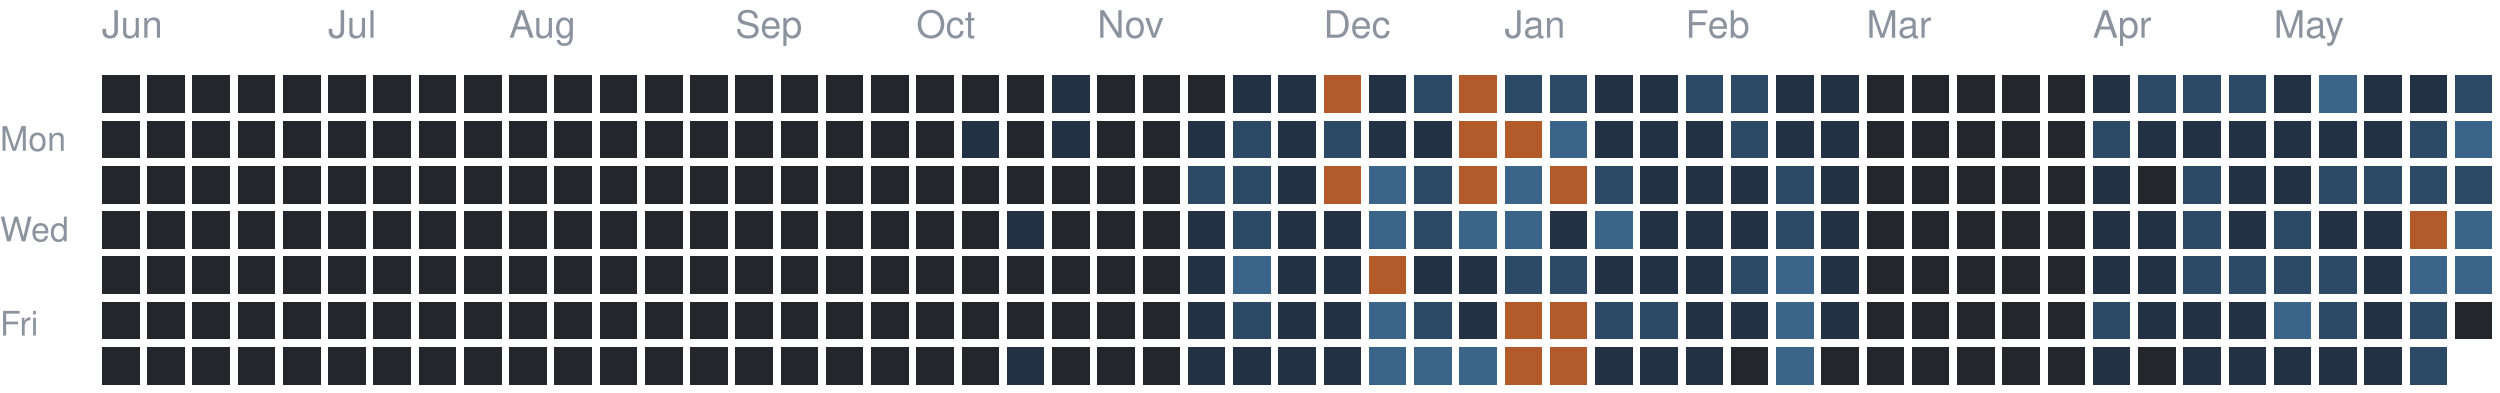
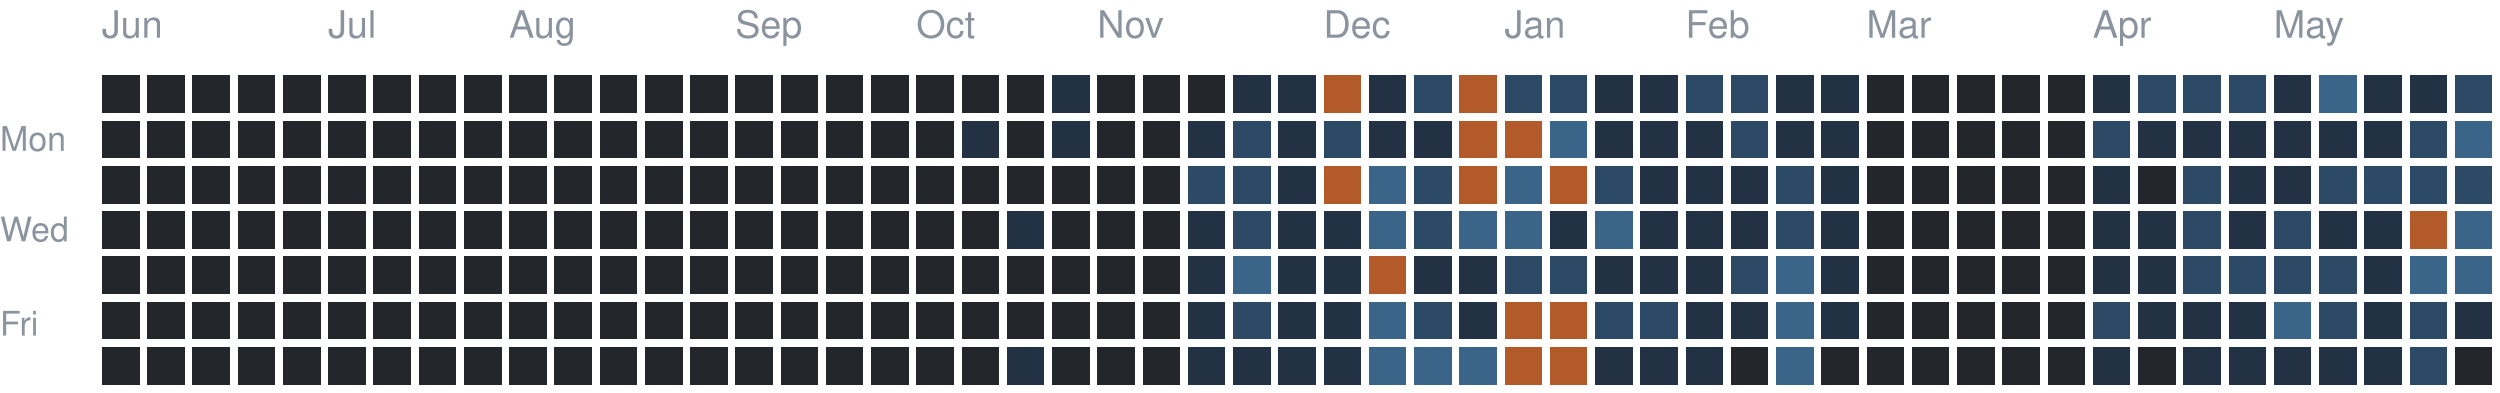
<svg xmlns="http://www.w3.org/2000/svg" version="1.1" width="663" height="104">
  <rect style="fill:#23262a;shape-rendering:crispedges" data-score="0" data-date="2025-06-01" x="27" y="20" width="10" height="10" />
  <rect style="fill:#23262a;shape-rendering:crispedges" data-score="0" data-date="2025-06-08" x="39" y="20" width="10" height="10" />
  <rect style="fill:#23262a;shape-rendering:crispedges" data-score="0" data-date="2025-06-15" x="51" y="20" width="10" height="10" />
  <rect style="fill:#23262a;shape-rendering:crispedges" data-score="0" data-date="2025-06-22" x="63" y="20" width="10" height="10" />
  <rect style="fill:#23262a;shape-rendering:crispedges" data-score="0" data-date="2025-06-29" x="75" y="20" width="10" height="10" />
  <rect style="fill:#23262a;shape-rendering:crispedges" data-score="0" data-date="2025-07-06" x="87" y="20" width="10" height="10" />
  <rect style="fill:#23262a;shape-rendering:crispedges" data-score="0" data-date="2025-07-13" x="99" y="20" width="10" height="10" />
  <rect style="fill:#23262a;shape-rendering:crispedges" data-score="0" data-date="2025-07-20" x="111" y="20" width="10" height="10" />
  <rect style="fill:#23262a;shape-rendering:crispedges" data-score="0" data-date="2025-07-27" x="123" y="20" width="10" height="10" />
  <rect style="fill:#23262a;shape-rendering:crispedges" data-score="0" data-date="2025-08-03" x="135" y="20" width="10" height="10" />
  <rect style="fill:#23262a;shape-rendering:crispedges" data-score="0" data-date="2025-08-10" x="147" y="20" width="10" height="10" />
  <rect style="fill:#23262a;shape-rendering:crispedges" data-score="0" data-date="2025-08-17" x="159" y="20" width="10" height="10" />
  <rect style="fill:#23262a;shape-rendering:crispedges" data-score="0" data-date="2025-08-24" x="171" y="20" width="10" height="10" />
  <rect style="fill:#23262a;shape-rendering:crispedges" data-score="0" data-date="2025-08-31" x="183" y="20" width="10" height="10" />
  <rect style="fill:#23262a;shape-rendering:crispedges" data-score="0" data-date="2025-09-07" x="195" y="20" width="10" height="10" />
  <rect style="fill:#23262a;shape-rendering:crispedges" data-score="0" data-date="2025-09-14" x="207" y="20" width="10" height="10" />
  <rect style="fill:#23262a;shape-rendering:crispedges" data-score="0" data-date="2025-09-21" x="219" y="20" width="10" height="10" />
  <rect style="fill:#23262a;shape-rendering:crispedges" data-score="0" data-date="2025-09-28" x="231" y="20" width="10" height="10" />
  <rect style="fill:#23262a;shape-rendering:crispedges" data-score="0" data-date="2025-10-05" x="243" y="20" width="10" height="10" />
  <rect style="fill:#23262a;shape-rendering:crispedges" data-score="0" data-date="2025-10-12" x="255" y="20" width="10" height="10" />
  <rect style="fill:#23262a;shape-rendering:crispedges" data-score="0" data-date="2025-10-19" x="267" y="20" width="10" height="10" />
  <rect style="fill:#223244;shape-rendering:crispedges" data-score="1" data-date="2025-10-26" x="279" y="20" width="10" height="10" />
  <rect style="fill:#23262a;shape-rendering:crispedges" data-score="0" data-date="2025-11-02" x="291" y="20" width="10" height="10" />
  <rect style="fill:#23262a;shape-rendering:crispedges" data-score="0" data-date="2025-11-09" x="303" y="20" width="10" height="10" />
  <rect style="fill:#23262a;shape-rendering:crispedges" data-score="0" data-date="2025-11-16" x="315" y="20" width="10" height="10" />
  <rect style="fill:#223244;shape-rendering:crispedges" data-score="1" data-date="2025-11-23" x="327" y="20" width="10" height="10" />
  <rect style="fill:#223244;shape-rendering:crispedges" data-score="1" data-date="2025-11-30" x="339" y="20" width="10" height="10" />
  <rect style="fill:#b35a2a;shape-rendering:crispedges" data-score="4" data-date="2025-12-07" x="351" y="20" width="10" height="10" />
  <rect style="fill:#223244;shape-rendering:crispedges" data-score="1" data-date="2025-12-14" x="363" y="20" width="10" height="10" />
  <rect style="fill:#2c4a66;shape-rendering:crispedges" data-score="2" data-date="2025-12-21" x="375" y="20" width="10" height="10" />
  <rect style="fill:#b35a2a;shape-rendering:crispedges" data-score="4" data-date="2025-12-28" x="387" y="20" width="10" height="10" />
  <rect style="fill:#2c4a66;shape-rendering:crispedges" data-score="2" data-date="2026-01-04" x="399" y="20" width="10" height="10" />
  <rect style="fill:#2c4a66;shape-rendering:crispedges" data-score="2" data-date="2026-01-11" x="411" y="20" width="10" height="10" />
  <rect style="fill:#223244;shape-rendering:crispedges" data-score="1" data-date="2026-01-18" x="423" y="20" width="10" height="10" />
  <rect style="fill:#223244;shape-rendering:crispedges" data-score="1" data-date="2026-01-25" x="435" y="20" width="10" height="10" />
  <rect style="fill:#2c4a66;shape-rendering:crispedges" data-score="2" data-date="2026-02-01" x="447" y="20" width="10" height="10" />
  <rect style="fill:#2c4a66;shape-rendering:crispedges" data-score="2" data-date="2026-02-08" x="459" y="20" width="10" height="10" />
  <rect style="fill:#223244;shape-rendering:crispedges" data-score="1" data-date="2026-02-15" x="471" y="20" width="10" height="10" />
  <rect style="fill:#223244;shape-rendering:crispedges" data-score="1" data-date="2026-02-22" x="483" y="20" width="10" height="10" />
  <rect style="fill:#23262a;shape-rendering:crispedges" data-score="0" data-date="2026-03-01" x="495" y="20" width="10" height="10" />
  <rect style="fill:#23262a;shape-rendering:crispedges" data-score="0" data-date="2026-03-08" x="507" y="20" width="10" height="10" />
  <rect style="fill:#23262a;shape-rendering:crispedges" data-score="0" data-date="2026-03-15" x="519" y="20" width="10" height="10" />
  <rect style="fill:#23262a;shape-rendering:crispedges" data-score="0" data-date="2026-03-22" x="531" y="20" width="10" height="10" />
  <rect style="fill:#23262a;shape-rendering:crispedges" data-score="0" data-date="2026-03-29" x="543" y="20" width="10" height="10" />
  <rect style="fill:#223244;shape-rendering:crispedges" data-score="1" data-date="2026-04-05" x="555" y="20" width="10" height="10" />
  <rect style="fill:#2c4a66;shape-rendering:crispedges" data-score="2" data-date="2026-04-12" x="567" y="20" width="10" height="10" />
  <rect style="fill:#2c4a66;shape-rendering:crispedges" data-score="2" data-date="2026-04-19" x="579" y="20" width="10" height="10" />
  <rect style="fill:#2c4a66;shape-rendering:crispedges" data-score="2" data-date="2026-04-26" x="591" y="20" width="10" height="10" />
  <rect style="fill:#223244;shape-rendering:crispedges" data-score="1" data-date="2026-05-03" x="603" y="20" width="10" height="10" />
  <rect style="fill:#3a6488;shape-rendering:crispedges" data-score="3" data-date="2026-05-10" x="615" y="20" width="10" height="10" />
  <rect style="fill:#223244;shape-rendering:crispedges" data-score="1" data-date="2026-05-17" x="627" y="20" width="10" height="10" />
  <rect style="fill:#223244;shape-rendering:crispedges" data-score="1" data-date="2026-05-24" x="639" y="20" width="10" height="10" />
  <rect style="fill:#2c4a66;shape-rendering:crispedges" data-score="2" data-date="2026-05-31" x="651" y="20" width="10" height="10" />
  <rect style="fill:#23262a;shape-rendering:crispedges" data-score="0" data-date="2025-06-02" x="27" y="32" width="10" height="10" />
  <rect style="fill:#23262a;shape-rendering:crispedges" data-score="0" data-date="2025-06-09" x="39" y="32" width="10" height="10" />
  <rect style="fill:#23262a;shape-rendering:crispedges" data-score="0" data-date="2025-06-16" x="51" y="32" width="10" height="10" />
  <rect style="fill:#23262a;shape-rendering:crispedges" data-score="0" data-date="2025-06-23" x="63" y="32" width="10" height="10" />
  <rect style="fill:#23262a;shape-rendering:crispedges" data-score="0" data-date="2025-06-30" x="75" y="32" width="10" height="10" />
  <rect style="fill:#23262a;shape-rendering:crispedges" data-score="0" data-date="2025-07-07" x="87" y="32" width="10" height="10" />
  <rect style="fill:#23262a;shape-rendering:crispedges" data-score="0" data-date="2025-07-14" x="99" y="32" width="10" height="10" />
  <rect style="fill:#23262a;shape-rendering:crispedges" data-score="0" data-date="2025-07-21" x="111" y="32" width="10" height="10" />
  <rect style="fill:#23262a;shape-rendering:crispedges" data-score="0" data-date="2025-07-28" x="123" y="32" width="10" height="10" />
  <rect style="fill:#23262a;shape-rendering:crispedges" data-score="0" data-date="2025-08-04" x="135" y="32" width="10" height="10" />
  <rect style="fill:#23262a;shape-rendering:crispedges" data-score="0" data-date="2025-08-11" x="147" y="32" width="10" height="10" />
  <rect style="fill:#23262a;shape-rendering:crispedges" data-score="0" data-date="2025-08-18" x="159" y="32" width="10" height="10" />
  <rect style="fill:#23262a;shape-rendering:crispedges" data-score="0" data-date="2025-08-25" x="171" y="32" width="10" height="10" />
  <rect style="fill:#23262a;shape-rendering:crispedges" data-score="0" data-date="2025-09-01" x="183" y="32" width="10" height="10" />
  <rect style="fill:#23262a;shape-rendering:crispedges" data-score="0" data-date="2025-09-08" x="195" y="32" width="10" height="10" />
  <rect style="fill:#23262a;shape-rendering:crispedges" data-score="0" data-date="2025-09-15" x="207" y="32" width="10" height="10" />
  <rect style="fill:#23262a;shape-rendering:crispedges" data-score="0" data-date="2025-09-22" x="219" y="32" width="10" height="10" />
  <rect style="fill:#23262a;shape-rendering:crispedges" data-score="0" data-date="2025-09-29" x="231" y="32" width="10" height="10" />
  <rect style="fill:#23262a;shape-rendering:crispedges" data-score="0" data-date="2025-10-06" x="243" y="32" width="10" height="10" />
  <rect style="fill:#223244;shape-rendering:crispedges" data-score="1" data-date="2025-10-13" x="255" y="32" width="10" height="10" />
  <rect style="fill:#23262a;shape-rendering:crispedges" data-score="0" data-date="2025-10-20" x="267" y="32" width="10" height="10" />
  <rect style="fill:#223244;shape-rendering:crispedges" data-score="1" data-date="2025-10-27" x="279" y="32" width="10" height="10" />
  <rect style="fill:#23262a;shape-rendering:crispedges" data-score="0" data-date="2025-11-03" x="291" y="32" width="10" height="10" />
  <rect style="fill:#23262a;shape-rendering:crispedges" data-score="0" data-date="2025-11-10" x="303" y="32" width="10" height="10" />
  <rect style="fill:#223244;shape-rendering:crispedges" data-score="1" data-date="2025-11-17" x="315" y="32" width="10" height="10" />
  <rect style="fill:#2c4a66;shape-rendering:crispedges" data-score="2" data-date="2025-11-24" x="327" y="32" width="10" height="10" />
  <rect style="fill:#223244;shape-rendering:crispedges" data-score="1" data-date="2025-12-01" x="339" y="32" width="10" height="10" />
  <rect style="fill:#2c4a66;shape-rendering:crispedges" data-score="2" data-date="2025-12-08" x="351" y="32" width="10" height="10" />
  <rect style="fill:#223244;shape-rendering:crispedges" data-score="1" data-date="2025-12-15" x="363" y="32" width="10" height="10" />
  <rect style="fill:#223244;shape-rendering:crispedges" data-score="1" data-date="2025-12-22" x="375" y="32" width="10" height="10" />
  <rect style="fill:#b35a2a;shape-rendering:crispedges" data-score="4" data-date="2025-12-29" x="387" y="32" width="10" height="10" />
  <rect style="fill:#b35a2a;shape-rendering:crispedges" data-score="4" data-date="2026-01-05" x="399" y="32" width="10" height="10" />
  <rect style="fill:#3a6488;shape-rendering:crispedges" data-score="3" data-date="2026-01-12" x="411" y="32" width="10" height="10" />
  <rect style="fill:#223244;shape-rendering:crispedges" data-score="1" data-date="2026-01-19" x="423" y="32" width="10" height="10" />
  <rect style="fill:#223244;shape-rendering:crispedges" data-score="1" data-date="2026-01-26" x="435" y="32" width="10" height="10" />
  <rect style="fill:#223244;shape-rendering:crispedges" data-score="1" data-date="2026-02-02" x="447" y="32" width="10" height="10" />
  <rect style="fill:#2c4a66;shape-rendering:crispedges" data-score="2" data-date="2026-02-09" x="459" y="32" width="10" height="10" />
  <rect style="fill:#223244;shape-rendering:crispedges" data-score="1" data-date="2026-02-16" x="471" y="32" width="10" height="10" />
  <rect style="fill:#223244;shape-rendering:crispedges" data-score="1" data-date="2026-02-23" x="483" y="32" width="10" height="10" />
  <rect style="fill:#23262a;shape-rendering:crispedges" data-score="0" data-date="2026-03-02" x="495" y="32" width="10" height="10" />
  <rect style="fill:#23262a;shape-rendering:crispedges" data-score="0" data-date="2026-03-09" x="507" y="32" width="10" height="10" />
  <rect style="fill:#23262a;shape-rendering:crispedges" data-score="0" data-date="2026-03-16" x="519" y="32" width="10" height="10" />
  <rect style="fill:#23262a;shape-rendering:crispedges" data-score="0" data-date="2026-03-23" x="531" y="32" width="10" height="10" />
  <rect style="fill:#23262a;shape-rendering:crispedges" data-score="0" data-date="2026-03-30" x="543" y="32" width="10" height="10" />
  <rect style="fill:#2c4a66;shape-rendering:crispedges" data-score="2" data-date="2026-04-06" x="555" y="32" width="10" height="10" />
  <rect style="fill:#223244;shape-rendering:crispedges" data-score="1" data-date="2026-04-13" x="567" y="32" width="10" height="10" />
  <rect style="fill:#223244;shape-rendering:crispedges" data-score="1" data-date="2026-04-20" x="579" y="32" width="10" height="10" />
  <rect style="fill:#223244;shape-rendering:crispedges" data-score="1" data-date="2026-04-27" x="591" y="32" width="10" height="10" />
  <rect style="fill:#223244;shape-rendering:crispedges" data-score="1" data-date="2026-05-04" x="603" y="32" width="10" height="10" />
  <rect style="fill:#223244;shape-rendering:crispedges" data-score="1" data-date="2026-05-11" x="615" y="32" width="10" height="10" />
  <rect style="fill:#223244;shape-rendering:crispedges" data-score="1" data-date="2026-05-18" x="627" y="32" width="10" height="10" />
  <rect style="fill:#2c4a66;shape-rendering:crispedges" data-score="2" data-date="2026-05-25" x="639" y="32" width="10" height="10" />
  <rect style="fill:#3a6488;shape-rendering:crispedges" data-score="3" data-date="2026-06-01" x="651" y="32" width="10" height="10" />
  <rect style="fill:#23262a;shape-rendering:crispedges" data-score="0" data-date="2025-06-03" x="27" y="44" width="10" height="10" />
  <rect style="fill:#23262a;shape-rendering:crispedges" data-score="0" data-date="2025-06-10" x="39" y="44" width="10" height="10" />
  <rect style="fill:#23262a;shape-rendering:crispedges" data-score="0" data-date="2025-06-17" x="51" y="44" width="10" height="10" />
  <rect style="fill:#23262a;shape-rendering:crispedges" data-score="0" data-date="2025-06-24" x="63" y="44" width="10" height="10" />
  <rect style="fill:#23262a;shape-rendering:crispedges" data-score="0" data-date="2025-07-01" x="75" y="44" width="10" height="10" />
  <rect style="fill:#23262a;shape-rendering:crispedges" data-score="0" data-date="2025-07-08" x="87" y="44" width="10" height="10" />
  <rect style="fill:#23262a;shape-rendering:crispedges" data-score="0" data-date="2025-07-15" x="99" y="44" width="10" height="10" />
  <rect style="fill:#23262a;shape-rendering:crispedges" data-score="0" data-date="2025-07-22" x="111" y="44" width="10" height="10" />
  <rect style="fill:#23262a;shape-rendering:crispedges" data-score="0" data-date="2025-07-29" x="123" y="44" width="10" height="10" />
  <rect style="fill:#23262a;shape-rendering:crispedges" data-score="0" data-date="2025-08-05" x="135" y="44" width="10" height="10" />
  <rect style="fill:#23262a;shape-rendering:crispedges" data-score="0" data-date="2025-08-12" x="147" y="44" width="10" height="10" />
  <rect style="fill:#23262a;shape-rendering:crispedges" data-score="0" data-date="2025-08-19" x="159" y="44" width="10" height="10" />
  <rect style="fill:#23262a;shape-rendering:crispedges" data-score="0" data-date="2025-08-26" x="171" y="44" width="10" height="10" />
  <rect style="fill:#23262a;shape-rendering:crispedges" data-score="0" data-date="2025-09-02" x="183" y="44" width="10" height="10" />
  <rect style="fill:#23262a;shape-rendering:crispedges" data-score="0" data-date="2025-09-09" x="195" y="44" width="10" height="10" />
  <rect style="fill:#23262a;shape-rendering:crispedges" data-score="0" data-date="2025-09-16" x="207" y="44" width="10" height="10" />
  <rect style="fill:#23262a;shape-rendering:crispedges" data-score="0" data-date="2025-09-23" x="219" y="44" width="10" height="10" />
  <rect style="fill:#23262a;shape-rendering:crispedges" data-score="0" data-date="2025-09-30" x="231" y="44" width="10" height="10" />
  <rect style="fill:#23262a;shape-rendering:crispedges" data-score="0" data-date="2025-10-07" x="243" y="44" width="10" height="10" />
  <rect style="fill:#23262a;shape-rendering:crispedges" data-score="0" data-date="2025-10-14" x="255" y="44" width="10" height="10" />
  <rect style="fill:#23262a;shape-rendering:crispedges" data-score="0" data-date="2025-10-21" x="267" y="44" width="10" height="10" />
  <rect style="fill:#23262a;shape-rendering:crispedges" data-score="0" data-date="2025-10-28" x="279" y="44" width="10" height="10" />
  <rect style="fill:#23262a;shape-rendering:crispedges" data-score="0" data-date="2025-11-04" x="291" y="44" width="10" height="10" />
  <rect style="fill:#23262a;shape-rendering:crispedges" data-score="0" data-date="2025-11-11" x="303" y="44" width="10" height="10" />
  <rect style="fill:#2c4a66;shape-rendering:crispedges" data-score="2" data-date="2025-11-18" x="315" y="44" width="10" height="10" />
  <rect style="fill:#2c4a66;shape-rendering:crispedges" data-score="2" data-date="2025-11-25" x="327" y="44" width="10" height="10" />
  <rect style="fill:#223244;shape-rendering:crispedges" data-score="1" data-date="2025-12-02" x="339" y="44" width="10" height="10" />
  <rect style="fill:#b35a2a;shape-rendering:crispedges" data-score="4" data-date="2025-12-09" x="351" y="44" width="10" height="10" />
  <rect style="fill:#3a6488;shape-rendering:crispedges" data-score="3" data-date="2025-12-16" x="363" y="44" width="10" height="10" />
  <rect style="fill:#2c4a66;shape-rendering:crispedges" data-score="2" data-date="2025-12-23" x="375" y="44" width="10" height="10" />
  <rect style="fill:#b35a2a;shape-rendering:crispedges" data-score="4" data-date="2025-12-30" x="387" y="44" width="10" height="10" />
  <rect style="fill:#3a6488;shape-rendering:crispedges" data-score="3" data-date="2026-01-06" x="399" y="44" width="10" height="10" />
  <rect style="fill:#b35a2a;shape-rendering:crispedges" data-score="4" data-date="2026-01-13" x="411" y="44" width="10" height="10" />
  <rect style="fill:#2c4a66;shape-rendering:crispedges" data-score="2" data-date="2026-01-20" x="423" y="44" width="10" height="10" />
  <rect style="fill:#223244;shape-rendering:crispedges" data-score="1" data-date="2026-01-27" x="435" y="44" width="10" height="10" />
  <rect style="fill:#223244;shape-rendering:crispedges" data-score="1" data-date="2026-02-03" x="447" y="44" width="10" height="10" />
  <rect style="fill:#223244;shape-rendering:crispedges" data-score="1" data-date="2026-02-10" x="459" y="44" width="10" height="10" />
  <rect style="fill:#2c4a66;shape-rendering:crispedges" data-score="2" data-date="2026-02-17" x="471" y="44" width="10" height="10" />
  <rect style="fill:#223244;shape-rendering:crispedges" data-score="1" data-date="2026-02-24" x="483" y="44" width="10" height="10" />
  <rect style="fill:#23262a;shape-rendering:crispedges" data-score="0" data-date="2026-03-03" x="495" y="44" width="10" height="10" />
  <rect style="fill:#23262a;shape-rendering:crispedges" data-score="0" data-date="2026-03-10" x="507" y="44" width="10" height="10" />
  <rect style="fill:#23262a;shape-rendering:crispedges" data-score="0" data-date="2026-03-17" x="519" y="44" width="10" height="10" />
  <rect style="fill:#23262a;shape-rendering:crispedges" data-score="0" data-date="2026-03-24" x="531" y="44" width="10" height="10" />
  <rect style="fill:#23262a;shape-rendering:crispedges" data-score="0" data-date="2026-03-31" x="543" y="44" width="10" height="10" />
  <rect style="fill:#223244;shape-rendering:crispedges" data-score="1" data-date="2026-04-07" x="555" y="44" width="10" height="10" />
  <rect style="fill:#23262a;shape-rendering:crispedges" data-score="0" data-date="2026-04-14" x="567" y="44" width="10" height="10" />
  <rect style="fill:#2c4a66;shape-rendering:crispedges" data-score="2" data-date="2026-04-21" x="579" y="44" width="10" height="10" />
  <rect style="fill:#223244;shape-rendering:crispedges" data-score="1" data-date="2026-04-28" x="591" y="44" width="10" height="10" />
  <rect style="fill:#223244;shape-rendering:crispedges" data-score="1" data-date="2026-05-05" x="603" y="44" width="10" height="10" />
  <rect style="fill:#2c4a66;shape-rendering:crispedges" data-score="2" data-date="2026-05-12" x="615" y="44" width="10" height="10" />
  <rect style="fill:#2c4a66;shape-rendering:crispedges" data-score="2" data-date="2026-05-19" x="627" y="44" width="10" height="10" />
  <rect style="fill:#2c4a66;shape-rendering:crispedges" data-score="2" data-date="2026-05-26" x="639" y="44" width="10" height="10" />
  <rect style="fill:#2c4a66;shape-rendering:crispedges" data-score="2" data-date="2026-06-02" x="651" y="44" width="10" height="10" />
  <rect style="fill:#23262a;shape-rendering:crispedges" data-score="0" data-date="2025-06-04" x="27" y="56" width="10" height="10" />
  <rect style="fill:#23262a;shape-rendering:crispedges" data-score="0" data-date="2025-06-11" x="39" y="56" width="10" height="10" />
  <rect style="fill:#23262a;shape-rendering:crispedges" data-score="0" data-date="2025-06-18" x="51" y="56" width="10" height="10" />
  <rect style="fill:#23262a;shape-rendering:crispedges" data-score="0" data-date="2025-06-25" x="63" y="56" width="10" height="10" />
  <rect style="fill:#23262a;shape-rendering:crispedges" data-score="0" data-date="2025-07-02" x="75" y="56" width="10" height="10" />
  <rect style="fill:#23262a;shape-rendering:crispedges" data-score="0" data-date="2025-07-09" x="87" y="56" width="10" height="10" />
  <rect style="fill:#23262a;shape-rendering:crispedges" data-score="0" data-date="2025-07-16" x="99" y="56" width="10" height="10" />
  <rect style="fill:#23262a;shape-rendering:crispedges" data-score="0" data-date="2025-07-23" x="111" y="56" width="10" height="10" />
  <rect style="fill:#23262a;shape-rendering:crispedges" data-score="0" data-date="2025-07-30" x="123" y="56" width="10" height="10" />
  <rect style="fill:#23262a;shape-rendering:crispedges" data-score="0" data-date="2025-08-06" x="135" y="56" width="10" height="10" />
  <rect style="fill:#23262a;shape-rendering:crispedges" data-score="0" data-date="2025-08-13" x="147" y="56" width="10" height="10" />
  <rect style="fill:#23262a;shape-rendering:crispedges" data-score="0" data-date="2025-08-20" x="159" y="56" width="10" height="10" />
  <rect style="fill:#23262a;shape-rendering:crispedges" data-score="0" data-date="2025-08-27" x="171" y="56" width="10" height="10" />
  <rect style="fill:#23262a;shape-rendering:crispedges" data-score="0" data-date="2025-09-03" x="183" y="56" width="10" height="10" />
  <rect style="fill:#23262a;shape-rendering:crispedges" data-score="0" data-date="2025-09-10" x="195" y="56" width="10" height="10" />
  <rect style="fill:#23262a;shape-rendering:crispedges" data-score="0" data-date="2025-09-17" x="207" y="56" width="10" height="10" />
  <rect style="fill:#23262a;shape-rendering:crispedges" data-score="0" data-date="2025-09-24" x="219" y="56" width="10" height="10" />
  <rect style="fill:#23262a;shape-rendering:crispedges" data-score="0" data-date="2025-10-01" x="231" y="56" width="10" height="10" />
  <rect style="fill:#23262a;shape-rendering:crispedges" data-score="0" data-date="2025-10-08" x="243" y="56" width="10" height="10" />
  <rect style="fill:#23262a;shape-rendering:crispedges" data-score="0" data-date="2025-10-15" x="255" y="56" width="10" height="10" />
  <rect style="fill:#223244;shape-rendering:crispedges" data-score="1" data-date="2025-10-22" x="267" y="56" width="10" height="10" />
  <rect style="fill:#23262a;shape-rendering:crispedges" data-score="0" data-date="2025-10-29" x="279" y="56" width="10" height="10" />
  <rect style="fill:#23262a;shape-rendering:crispedges" data-score="0" data-date="2025-11-05" x="291" y="56" width="10" height="10" />
  <rect style="fill:#23262a;shape-rendering:crispedges" data-score="0" data-date="2025-11-12" x="303" y="56" width="10" height="10" />
  <rect style="fill:#223244;shape-rendering:crispedges" data-score="1" data-date="2025-11-19" x="315" y="56" width="10" height="10" />
  <rect style="fill:#2c4a66;shape-rendering:crispedges" data-score="2" data-date="2025-11-26" x="327" y="56" width="10" height="10" />
  <rect style="fill:#223244;shape-rendering:crispedges" data-score="1" data-date="2025-12-03" x="339" y="56" width="10" height="10" />
  <rect style="fill:#223244;shape-rendering:crispedges" data-score="1" data-date="2025-12-10" x="351" y="56" width="10" height="10" />
  <rect style="fill:#3a6488;shape-rendering:crispedges" data-score="3" data-date="2025-12-17" x="363" y="56" width="10" height="10" />
  <rect style="fill:#2c4a66;shape-rendering:crispedges" data-score="2" data-date="2025-12-24" x="375" y="56" width="10" height="10" />
  <rect style="fill:#3a6488;shape-rendering:crispedges" data-score="3" data-date="2025-12-31" x="387" y="56" width="10" height="10" />
  <rect style="fill:#3a6488;shape-rendering:crispedges" data-score="3" data-date="2026-01-07" x="399" y="56" width="10" height="10" />
  <rect style="fill:#223244;shape-rendering:crispedges" data-score="1" data-date="2026-01-14" x="411" y="56" width="10" height="10" />
  <rect style="fill:#3a6488;shape-rendering:crispedges" data-score="3" data-date="2026-01-21" x="423" y="56" width="10" height="10" />
  <rect style="fill:#223244;shape-rendering:crispedges" data-score="1" data-date="2026-01-28" x="435" y="56" width="10" height="10" />
  <rect style="fill:#223244;shape-rendering:crispedges" data-score="1" data-date="2026-02-04" x="447" y="56" width="10" height="10" />
  <rect style="fill:#223244;shape-rendering:crispedges" data-score="1" data-date="2026-02-11" x="459" y="56" width="10" height="10" />
  <rect style="fill:#2c4a66;shape-rendering:crispedges" data-score="2" data-date="2026-02-18" x="471" y="56" width="10" height="10" />
  <rect style="fill:#223244;shape-rendering:crispedges" data-score="1" data-date="2026-02-25" x="483" y="56" width="10" height="10" />
  <rect style="fill:#23262a;shape-rendering:crispedges" data-score="0" data-date="2026-03-04" x="495" y="56" width="10" height="10" />
  <rect style="fill:#23262a;shape-rendering:crispedges" data-score="0" data-date="2026-03-11" x="507" y="56" width="10" height="10" />
  <rect style="fill:#23262a;shape-rendering:crispedges" data-score="0" data-date="2026-03-18" x="519" y="56" width="10" height="10" />
  <rect style="fill:#23262a;shape-rendering:crispedges" data-score="0" data-date="2026-03-25" x="531" y="56" width="10" height="10" />
  <rect style="fill:#23262a;shape-rendering:crispedges" data-score="0" data-date="2026-04-01" x="543" y="56" width="10" height="10" />
  <rect style="fill:#223244;shape-rendering:crispedges" data-score="1" data-date="2026-04-08" x="555" y="56" width="10" height="10" />
  <rect style="fill:#223244;shape-rendering:crispedges" data-score="1" data-date="2026-04-15" x="567" y="56" width="10" height="10" />
  <rect style="fill:#2c4a66;shape-rendering:crispedges" data-score="2" data-date="2026-04-22" x="579" y="56" width="10" height="10" />
  <rect style="fill:#223244;shape-rendering:crispedges" data-score="1" data-date="2026-04-29" x="591" y="56" width="10" height="10" />
  <rect style="fill:#2c4a66;shape-rendering:crispedges" data-score="2" data-date="2026-05-06" x="603" y="56" width="10" height="10" />
  <rect style="fill:#223244;shape-rendering:crispedges" data-score="1" data-date="2026-05-13" x="615" y="56" width="10" height="10" />
  <rect style="fill:#223244;shape-rendering:crispedges" data-score="1" data-date="2026-05-20" x="627" y="56" width="10" height="10" />
  <rect style="fill:#b35a2a;shape-rendering:crispedges" data-score="4" data-date="2026-05-27" x="639" y="56" width="10" height="10" />
  <rect style="fill:#3a6488;shape-rendering:crispedges" data-score="3" data-date="2026-06-03" x="651" y="56" width="10" height="10" />
  <rect style="fill:#23262a;shape-rendering:crispedges" data-score="0" data-date="2025-06-05" x="27" y="68" width="10" height="10" />
  <rect style="fill:#23262a;shape-rendering:crispedges" data-score="0" data-date="2025-06-12" x="39" y="68" width="10" height="10" />
  <rect style="fill:#23262a;shape-rendering:crispedges" data-score="0" data-date="2025-06-19" x="51" y="68" width="10" height="10" />
  <rect style="fill:#23262a;shape-rendering:crispedges" data-score="0" data-date="2025-06-26" x="63" y="68" width="10" height="10" />
  <rect style="fill:#23262a;shape-rendering:crispedges" data-score="0" data-date="2025-07-03" x="75" y="68" width="10" height="10" />
  <rect style="fill:#23262a;shape-rendering:crispedges" data-score="0" data-date="2025-07-10" x="87" y="68" width="10" height="10" />
  <rect style="fill:#23262a;shape-rendering:crispedges" data-score="0" data-date="2025-07-17" x="99" y="68" width="10" height="10" />
  <rect style="fill:#23262a;shape-rendering:crispedges" data-score="0" data-date="2025-07-24" x="111" y="68" width="10" height="10" />
  <rect style="fill:#23262a;shape-rendering:crispedges" data-score="0" data-date="2025-07-31" x="123" y="68" width="10" height="10" />
  <rect style="fill:#23262a;shape-rendering:crispedges" data-score="0" data-date="2025-08-07" x="135" y="68" width="10" height="10" />
  <rect style="fill:#23262a;shape-rendering:crispedges" data-score="0" data-date="2025-08-14" x="147" y="68" width="10" height="10" />
  <rect style="fill:#23262a;shape-rendering:crispedges" data-score="0" data-date="2025-08-21" x="159" y="68" width="10" height="10" />
  <rect style="fill:#23262a;shape-rendering:crispedges" data-score="0" data-date="2025-08-28" x="171" y="68" width="10" height="10" />
  <rect style="fill:#23262a;shape-rendering:crispedges" data-score="0" data-date="2025-09-04" x="183" y="68" width="10" height="10" />
  <rect style="fill:#23262a;shape-rendering:crispedges" data-score="0" data-date="2025-09-11" x="195" y="68" width="10" height="10" />
  <rect style="fill:#23262a;shape-rendering:crispedges" data-score="0" data-date="2025-09-18" x="207" y="68" width="10" height="10" />
  <rect style="fill:#23262a;shape-rendering:crispedges" data-score="0" data-date="2025-09-25" x="219" y="68" width="10" height="10" />
  <rect style="fill:#23262a;shape-rendering:crispedges" data-score="0" data-date="2025-10-02" x="231" y="68" width="10" height="10" />
  <rect style="fill:#23262a;shape-rendering:crispedges" data-score="0" data-date="2025-10-09" x="243" y="68" width="10" height="10" />
  <rect style="fill:#23262a;shape-rendering:crispedges" data-score="0" data-date="2025-10-16" x="255" y="68" width="10" height="10" />
  <rect style="fill:#23262a;shape-rendering:crispedges" data-score="0" data-date="2025-10-23" x="267" y="68" width="10" height="10" />
  <rect style="fill:#23262a;shape-rendering:crispedges" data-score="0" data-date="2025-10-30" x="279" y="68" width="10" height="10" />
  <rect style="fill:#23262a;shape-rendering:crispedges" data-score="0" data-date="2025-11-06" x="291" y="68" width="10" height="10" />
  <rect style="fill:#23262a;shape-rendering:crispedges" data-score="0" data-date="2025-11-13" x="303" y="68" width="10" height="10" />
  <rect style="fill:#223244;shape-rendering:crispedges" data-score="1" data-date="2025-11-20" x="315" y="68" width="10" height="10" />
  <rect style="fill:#3a6488;shape-rendering:crispedges" data-score="3" data-date="2025-11-27" x="327" y="68" width="10" height="10" />
  <rect style="fill:#223244;shape-rendering:crispedges" data-score="1" data-date="2025-12-04" x="339" y="68" width="10" height="10" />
  <rect style="fill:#223244;shape-rendering:crispedges" data-score="1" data-date="2025-12-11" x="351" y="68" width="10" height="10" />
  <rect style="fill:#b35a2a;shape-rendering:crispedges" data-score="4" data-date="2025-12-18" x="363" y="68" width="10" height="10" />
  <rect style="fill:#223244;shape-rendering:crispedges" data-score="1" data-date="2025-12-25" x="375" y="68" width="10" height="10" />
  <rect style="fill:#223244;shape-rendering:crispedges" data-score="1" data-date="2026-01-01" x="387" y="68" width="10" height="10" />
  <rect style="fill:#2c4a66;shape-rendering:crispedges" data-score="2" data-date="2026-01-08" x="399" y="68" width="10" height="10" />
  <rect style="fill:#2c4a66;shape-rendering:crispedges" data-score="2" data-date="2026-01-15" x="411" y="68" width="10" height="10" />
  <rect style="fill:#223244;shape-rendering:crispedges" data-score="1" data-date="2026-01-22" x="423" y="68" width="10" height="10" />
  <rect style="fill:#223244;shape-rendering:crispedges" data-score="1" data-date="2026-01-29" x="435" y="68" width="10" height="10" />
  <rect style="fill:#223244;shape-rendering:crispedges" data-score="1" data-date="2026-02-05" x="447" y="68" width="10" height="10" />
  <rect style="fill:#2c4a66;shape-rendering:crispedges" data-score="2" data-date="2026-02-12" x="459" y="68" width="10" height="10" />
  <rect style="fill:#3a6488;shape-rendering:crispedges" data-score="3" data-date="2026-02-19" x="471" y="68" width="10" height="10" />
  <rect style="fill:#223244;shape-rendering:crispedges" data-score="1" data-date="2026-02-26" x="483" y="68" width="10" height="10" />
  <rect style="fill:#23262a;shape-rendering:crispedges" data-score="0" data-date="2026-03-05" x="495" y="68" width="10" height="10" />
  <rect style="fill:#23262a;shape-rendering:crispedges" data-score="0" data-date="2026-03-12" x="507" y="68" width="10" height="10" />
  <rect style="fill:#23262a;shape-rendering:crispedges" data-score="0" data-date="2026-03-19" x="519" y="68" width="10" height="10" />
  <rect style="fill:#23262a;shape-rendering:crispedges" data-score="0" data-date="2026-03-26" x="531" y="68" width="10" height="10" />
  <rect style="fill:#23262a;shape-rendering:crispedges" data-score="0" data-date="2026-04-02" x="543" y="68" width="10" height="10" />
  <rect style="fill:#223244;shape-rendering:crispedges" data-score="1" data-date="2026-04-09" x="555" y="68" width="10" height="10" />
  <rect style="fill:#223244;shape-rendering:crispedges" data-score="1" data-date="2026-04-16" x="567" y="68" width="10" height="10" />
  <rect style="fill:#2c4a66;shape-rendering:crispedges" data-score="2" data-date="2026-04-23" x="579" y="68" width="10" height="10" />
  <rect style="fill:#2c4a66;shape-rendering:crispedges" data-score="2" data-date="2026-04-30" x="591" y="68" width="10" height="10" />
  <rect style="fill:#2c4a66;shape-rendering:crispedges" data-score="2" data-date="2026-05-07" x="603" y="68" width="10" height="10" />
  <rect style="fill:#2c4a66;shape-rendering:crispedges" data-score="2" data-date="2026-05-14" x="615" y="68" width="10" height="10" />
  <rect style="fill:#223244;shape-rendering:crispedges" data-score="1" data-date="2026-05-21" x="627" y="68" width="10" height="10" />
  <rect style="fill:#3a6488;shape-rendering:crispedges" data-score="3" data-date="2026-05-28" x="639" y="68" width="10" height="10" />
  <rect style="fill:#3a6488;shape-rendering:crispedges" data-score="3" data-date="2026-06-04" x="651" y="68" width="10" height="10" />
  <rect style="fill:#23262a;shape-rendering:crispedges" data-score="0" data-date="2025-06-06" x="27" y="80" width="10" height="10" />
  <rect style="fill:#23262a;shape-rendering:crispedges" data-score="0" data-date="2025-06-13" x="39" y="80" width="10" height="10" />
  <rect style="fill:#23262a;shape-rendering:crispedges" data-score="0" data-date="2025-06-20" x="51" y="80" width="10" height="10" />
  <rect style="fill:#23262a;shape-rendering:crispedges" data-score="0" data-date="2025-06-27" x="63" y="80" width="10" height="10" />
  <rect style="fill:#23262a;shape-rendering:crispedges" data-score="0" data-date="2025-07-04" x="75" y="80" width="10" height="10" />
  <rect style="fill:#23262a;shape-rendering:crispedges" data-score="0" data-date="2025-07-11" x="87" y="80" width="10" height="10" />
  <rect style="fill:#23262a;shape-rendering:crispedges" data-score="0" data-date="2025-07-18" x="99" y="80" width="10" height="10" />
  <rect style="fill:#23262a;shape-rendering:crispedges" data-score="0" data-date="2025-07-25" x="111" y="80" width="10" height="10" />
  <rect style="fill:#23262a;shape-rendering:crispedges" data-score="0" data-date="2025-08-01" x="123" y="80" width="10" height="10" />
  <rect style="fill:#23262a;shape-rendering:crispedges" data-score="0" data-date="2025-08-08" x="135" y="80" width="10" height="10" />
  <rect style="fill:#23262a;shape-rendering:crispedges" data-score="0" data-date="2025-08-15" x="147" y="80" width="10" height="10" />
  <rect style="fill:#23262a;shape-rendering:crispedges" data-score="0" data-date="2025-08-22" x="159" y="80" width="10" height="10" />
  <rect style="fill:#23262a;shape-rendering:crispedges" data-score="0" data-date="2025-08-29" x="171" y="80" width="10" height="10" />
  <rect style="fill:#23262a;shape-rendering:crispedges" data-score="0" data-date="2025-09-05" x="183" y="80" width="10" height="10" />
  <rect style="fill:#23262a;shape-rendering:crispedges" data-score="0" data-date="2025-09-12" x="195" y="80" width="10" height="10" />
  <rect style="fill:#23262a;shape-rendering:crispedges" data-score="0" data-date="2025-09-19" x="207" y="80" width="10" height="10" />
  <rect style="fill:#23262a;shape-rendering:crispedges" data-score="0" data-date="2025-09-26" x="219" y="80" width="10" height="10" />
  <rect style="fill:#23262a;shape-rendering:crispedges" data-score="0" data-date="2025-10-03" x="231" y="80" width="10" height="10" />
  <rect style="fill:#23262a;shape-rendering:crispedges" data-score="0" data-date="2025-10-10" x="243" y="80" width="10" height="10" />
  <rect style="fill:#23262a;shape-rendering:crispedges" data-score="0" data-date="2025-10-17" x="255" y="80" width="10" height="10" />
  <rect style="fill:#23262a;shape-rendering:crispedges" data-score="0" data-date="2025-10-24" x="267" y="80" width="10" height="10" />
  <rect style="fill:#23262a;shape-rendering:crispedges" data-score="0" data-date="2025-10-31" x="279" y="80" width="10" height="10" />
  <rect style="fill:#23262a;shape-rendering:crispedges" data-score="0" data-date="2025-11-07" x="291" y="80" width="10" height="10" />
  <rect style="fill:#23262a;shape-rendering:crispedges" data-score="0" data-date="2025-11-14" x="303" y="80" width="10" height="10" />
  <rect style="fill:#223244;shape-rendering:crispedges" data-score="1" data-date="2025-11-21" x="315" y="80" width="10" height="10" />
  <rect style="fill:#2c4a66;shape-rendering:crispedges" data-score="2" data-date="2025-11-28" x="327" y="80" width="10" height="10" />
  <rect style="fill:#223244;shape-rendering:crispedges" data-score="1" data-date="2025-12-05" x="339" y="80" width="10" height="10" />
  <rect style="fill:#223244;shape-rendering:crispedges" data-score="1" data-date="2025-12-12" x="351" y="80" width="10" height="10" />
  <rect style="fill:#3a6488;shape-rendering:crispedges" data-score="3" data-date="2025-12-19" x="363" y="80" width="10" height="10" />
  <rect style="fill:#2c4a66;shape-rendering:crispedges" data-score="2" data-date="2025-12-26" x="375" y="80" width="10" height="10" />
  <rect style="fill:#223244;shape-rendering:crispedges" data-score="1" data-date="2026-01-02" x="387" y="80" width="10" height="10" />
  <rect style="fill:#b35a2a;shape-rendering:crispedges" data-score="4" data-date="2026-01-09" x="399" y="80" width="10" height="10" />
  <rect style="fill:#b35a2a;shape-rendering:crispedges" data-score="4" data-date="2026-01-16" x="411" y="80" width="10" height="10" />
  <rect style="fill:#2c4a66;shape-rendering:crispedges" data-score="2" data-date="2026-01-23" x="423" y="80" width="10" height="10" />
  <rect style="fill:#2c4a66;shape-rendering:crispedges" data-score="2" data-date="2026-01-30" x="435" y="80" width="10" height="10" />
  <rect style="fill:#223244;shape-rendering:crispedges" data-score="1" data-date="2026-02-06" x="447" y="80" width="10" height="10" />
  <rect style="fill:#223244;shape-rendering:crispedges" data-score="1" data-date="2026-02-13" x="459" y="80" width="10" height="10" />
  <rect style="fill:#3a6488;shape-rendering:crispedges" data-score="3" data-date="2026-02-20" x="471" y="80" width="10" height="10" />
  <rect style="fill:#223244;shape-rendering:crispedges" data-score="1" data-date="2026-02-27" x="483" y="80" width="10" height="10" />
  <rect style="fill:#23262a;shape-rendering:crispedges" data-score="0" data-date="2026-03-06" x="495" y="80" width="10" height="10" />
  <rect style="fill:#23262a;shape-rendering:crispedges" data-score="0" data-date="2026-03-13" x="507" y="80" width="10" height="10" />
  <rect style="fill:#23262a;shape-rendering:crispedges" data-score="0" data-date="2026-03-20" x="519" y="80" width="10" height="10" />
  <rect style="fill:#23262a;shape-rendering:crispedges" data-score="0" data-date="2026-03-27" x="531" y="80" width="10" height="10" />
  <rect style="fill:#23262a;shape-rendering:crispedges" data-score="0" data-date="2026-04-03" x="543" y="80" width="10" height="10" />
  <rect style="fill:#2c4a66;shape-rendering:crispedges" data-score="2" data-date="2026-04-10" x="555" y="80" width="10" height="10" />
  <rect style="fill:#223244;shape-rendering:crispedges" data-score="1" data-date="2026-04-17" x="567" y="80" width="10" height="10" />
  <rect style="fill:#223244;shape-rendering:crispedges" data-score="1" data-date="2026-04-24" x="579" y="80" width="10" height="10" />
  <rect style="fill:#223244;shape-rendering:crispedges" data-score="1" data-date="2026-05-01" x="591" y="80" width="10" height="10" />
  <rect style="fill:#3a6488;shape-rendering:crispedges" data-score="3" data-date="2026-05-08" x="603" y="80" width="10" height="10" />
  <rect style="fill:#2c4a66;shape-rendering:crispedges" data-score="2" data-date="2026-05-15" x="615" y="80" width="10" height="10" />
  <rect style="fill:#223244;shape-rendering:crispedges" data-score="1" data-date="2026-05-22" x="627" y="80" width="10" height="10" />
  <rect style="fill:#2c4a66;shape-rendering:crispedges" data-score="2" data-date="2026-05-29" x="639" y="80" width="10" height="10" />
-   <rect style="fill:#23262a;shape-rendering:crispedges" data-score="0" data-date="2026-06-05" x="651" y="80" width="10" height="10" />
+   <rect style="fill:#223244;shape-rendering:crispedges" data-score="1" data-date="2026-06-05" x="651" y="80" width="10" height="10" />
  <rect style="fill:#23262a;shape-rendering:crispedges" data-score="0" data-date="2025-06-07" x="27" y="92" width="10" height="10" />
  <rect style="fill:#23262a;shape-rendering:crispedges" data-score="0" data-date="2025-06-14" x="39" y="92" width="10" height="10" />
  <rect style="fill:#23262a;shape-rendering:crispedges" data-score="0" data-date="2025-06-21" x="51" y="92" width="10" height="10" />
  <rect style="fill:#23262a;shape-rendering:crispedges" data-score="0" data-date="2025-06-28" x="63" y="92" width="10" height="10" />
  <rect style="fill:#23262a;shape-rendering:crispedges" data-score="0" data-date="2025-07-05" x="75" y="92" width="10" height="10" />
  <rect style="fill:#23262a;shape-rendering:crispedges" data-score="0" data-date="2025-07-12" x="87" y="92" width="10" height="10" />
  <rect style="fill:#23262a;shape-rendering:crispedges" data-score="0" data-date="2025-07-19" x="99" y="92" width="10" height="10" />
  <rect style="fill:#23262a;shape-rendering:crispedges" data-score="0" data-date="2025-07-26" x="111" y="92" width="10" height="10" />
  <rect style="fill:#23262a;shape-rendering:crispedges" data-score="0" data-date="2025-08-02" x="123" y="92" width="10" height="10" />
  <rect style="fill:#23262a;shape-rendering:crispedges" data-score="0" data-date="2025-08-09" x="135" y="92" width="10" height="10" />
  <rect style="fill:#23262a;shape-rendering:crispedges" data-score="0" data-date="2025-08-16" x="147" y="92" width="10" height="10" />
  <rect style="fill:#23262a;shape-rendering:crispedges" data-score="0" data-date="2025-08-23" x="159" y="92" width="10" height="10" />
  <rect style="fill:#23262a;shape-rendering:crispedges" data-score="0" data-date="2025-08-30" x="171" y="92" width="10" height="10" />
  <rect style="fill:#23262a;shape-rendering:crispedges" data-score="0" data-date="2025-09-06" x="183" y="92" width="10" height="10" />
  <rect style="fill:#23262a;shape-rendering:crispedges" data-score="0" data-date="2025-09-13" x="195" y="92" width="10" height="10" />
  <rect style="fill:#23262a;shape-rendering:crispedges" data-score="0" data-date="2025-09-20" x="207" y="92" width="10" height="10" />
  <rect style="fill:#23262a;shape-rendering:crispedges" data-score="0" data-date="2025-09-27" x="219" y="92" width="10" height="10" />
  <rect style="fill:#23262a;shape-rendering:crispedges" data-score="0" data-date="2025-10-04" x="231" y="92" width="10" height="10" />
  <rect style="fill:#23262a;shape-rendering:crispedges" data-score="0" data-date="2025-10-11" x="243" y="92" width="10" height="10" />
  <rect style="fill:#23262a;shape-rendering:crispedges" data-score="0" data-date="2025-10-18" x="255" y="92" width="10" height="10" />
  <rect style="fill:#223244;shape-rendering:crispedges" data-score="1" data-date="2025-10-25" x="267" y="92" width="10" height="10" />
  <rect style="fill:#23262a;shape-rendering:crispedges" data-score="0" data-date="2025-11-01" x="279" y="92" width="10" height="10" />
  <rect style="fill:#23262a;shape-rendering:crispedges" data-score="0" data-date="2025-11-08" x="291" y="92" width="10" height="10" />
  <rect style="fill:#23262a;shape-rendering:crispedges" data-score="0" data-date="2025-11-15" x="303" y="92" width="10" height="10" />
  <rect style="fill:#223244;shape-rendering:crispedges" data-score="1" data-date="2025-11-22" x="315" y="92" width="10" height="10" />
  <rect style="fill:#223244;shape-rendering:crispedges" data-score="1" data-date="2025-11-29" x="327" y="92" width="10" height="10" />
  <rect style="fill:#223244;shape-rendering:crispedges" data-score="1" data-date="2025-12-06" x="339" y="92" width="10" height="10" />
  <rect style="fill:#223244;shape-rendering:crispedges" data-score="1" data-date="2025-12-13" x="351" y="92" width="10" height="10" />
  <rect style="fill:#3a6488;shape-rendering:crispedges" data-score="3" data-date="2025-12-20" x="363" y="92" width="10" height="10" />
  <rect style="fill:#3a6488;shape-rendering:crispedges" data-score="3" data-date="2025-12-27" x="375" y="92" width="10" height="10" />
  <rect style="fill:#3a6488;shape-rendering:crispedges" data-score="3" data-date="2026-01-03" x="387" y="92" width="10" height="10" />
  <rect style="fill:#b35a2a;shape-rendering:crispedges" data-score="4" data-date="2026-01-10" x="399" y="92" width="10" height="10" />
  <rect style="fill:#b35a2a;shape-rendering:crispedges" data-score="4" data-date="2026-01-17" x="411" y="92" width="10" height="10" />
  <rect style="fill:#223244;shape-rendering:crispedges" data-score="1" data-date="2026-01-24" x="423" y="92" width="10" height="10" />
  <rect style="fill:#223244;shape-rendering:crispedges" data-score="1" data-date="2026-01-31" x="435" y="92" width="10" height="10" />
  <rect style="fill:#223244;shape-rendering:crispedges" data-score="1" data-date="2026-02-07" x="447" y="92" width="10" height="10" />
  <rect style="fill:#23262a;shape-rendering:crispedges" data-score="0" data-date="2026-02-14" x="459" y="92" width="10" height="10" />
  <rect style="fill:#3a6488;shape-rendering:crispedges" data-score="3" data-date="2026-02-21" x="471" y="92" width="10" height="10" />
  <rect style="fill:#23262a;shape-rendering:crispedges" data-score="0" data-date="2026-02-28" x="483" y="92" width="10" height="10" />
  <rect style="fill:#23262a;shape-rendering:crispedges" data-score="0" data-date="2026-03-07" x="495" y="92" width="10" height="10" />
  <rect style="fill:#23262a;shape-rendering:crispedges" data-score="0" data-date="2026-03-14" x="507" y="92" width="10" height="10" />
  <rect style="fill:#23262a;shape-rendering:crispedges" data-score="0" data-date="2026-03-21" x="519" y="92" width="10" height="10" />
  <rect style="fill:#23262a;shape-rendering:crispedges" data-score="0" data-date="2026-03-28" x="531" y="92" width="10" height="10" />
  <rect style="fill:#23262a;shape-rendering:crispedges" data-score="0" data-date="2026-04-04" x="543" y="92" width="10" height="10" />
  <rect style="fill:#223244;shape-rendering:crispedges" data-score="1" data-date="2026-04-11" x="555" y="92" width="10" height="10" />
  <rect style="fill:#23262a;shape-rendering:crispedges" data-score="0" data-date="2026-04-18" x="567" y="92" width="10" height="10" />
  <rect style="fill:#223244;shape-rendering:crispedges" data-score="1" data-date="2026-04-25" x="579" y="92" width="10" height="10" />
  <rect style="fill:#223244;shape-rendering:crispedges" data-score="1" data-date="2026-05-02" x="591" y="92" width="10" height="10" />
  <rect style="fill:#223244;shape-rendering:crispedges" data-score="1" data-date="2026-05-09" x="603" y="92" width="10" height="10" />
  <rect style="fill:#223244;shape-rendering:crispedges" data-score="1" data-date="2026-05-16" x="615" y="92" width="10" height="10" />
  <rect style="fill:#223244;shape-rendering:crispedges" data-score="1" data-date="2026-05-23" x="627" y="92" width="10" height="10" />
  <rect style="fill:#2c4a66;shape-rendering:crispedges" data-score="2" data-date="2026-05-30" x="639" y="92" width="10" height="10" />
+   <rect style="fill:#23262a;shape-rendering:crispedges" data-score="0" data-date="2026-06-06" x="651" y="92" width="10" height="10" />
  <text style="fill:#8b949e;text-anchor:start;text-align:center;font-family:-apple-system, BlinkMacSystemFont, 'Segoe UI', Helvetica, Arial, sans-serif, 'Apple Color Emoji', 'Segoe UI Emoji', 'Segoe UI Symbol';white-space:nowrap;font-size:9px;display:none" x="0" y="28">Sun</text>
  <text style="fill:#8b949e;text-anchor:start;text-align:center;font-family:-apple-system, BlinkMacSystemFont, 'Segoe UI', Helvetica, Arial, sans-serif, 'Apple Color Emoji', 'Segoe UI Emoji', 'Segoe UI Symbol';white-space:nowrap;font-size:9px" x="0" y="40">Mon</text>
  <text style="fill:#8b949e;text-anchor:start;text-align:center;font-family:-apple-system, BlinkMacSystemFont, 'Segoe UI', Helvetica, Arial, sans-serif, 'Apple Color Emoji', 'Segoe UI Emoji', 'Segoe UI Symbol';white-space:nowrap;font-size:9px;display:none" x="0" y="52">Tue</text>
  <text style="fill:#8b949e;text-anchor:start;text-align:center;font-family:-apple-system, BlinkMacSystemFont, 'Segoe UI', Helvetica, Arial, sans-serif, 'Apple Color Emoji', 'Segoe UI Emoji', 'Segoe UI Symbol';white-space:nowrap;font-size:9px" x="0" y="64">Wed</text>
  <text style="fill:#8b949e;text-anchor:start;text-align:center;font-family:-apple-system, BlinkMacSystemFont, 'Segoe UI', Helvetica, Arial, sans-serif, 'Apple Color Emoji', 'Segoe UI Emoji', 'Segoe UI Symbol';white-space:nowrap;font-size:9px;display:none" x="0" y="77">Thu</text>
  <text style="fill:#8b949e;text-anchor:start;text-align:center;font-family:-apple-system, BlinkMacSystemFont, 'Segoe UI', Helvetica, Arial, sans-serif, 'Apple Color Emoji', 'Segoe UI Emoji', 'Segoe UI Symbol';white-space:nowrap;font-size:9px" x="0" y="89">Fri</text>
  <text style="fill:#8b949e;text-anchor:start;text-align:center;font-family:-apple-system, BlinkMacSystemFont, 'Segoe UI', Helvetica, Arial, sans-serif, 'Apple Color Emoji', 'Segoe UI Emoji', 'Segoe UI Symbol';white-space:nowrap;font-size:9px;display:none" x="0" y="101">Sat</text>
  <text style="fill:#8b949e;text-anchor:start;text-align:center;font-family:-apple-system, BlinkMacSystemFont, 'Segoe UI', Helvetica, Arial, sans-serif, 'Apple Color Emoji', 'Segoe UI Emoji', 'Segoe UI Symbol';white-space:nowrap;font-size:10px" x="27" y="10">Jun</text>
  <text style="fill:#8b949e;text-anchor:start;text-align:center;font-family:-apple-system, BlinkMacSystemFont, 'Segoe UI', Helvetica, Arial, sans-serif, 'Apple Color Emoji', 'Segoe UI Emoji', 'Segoe UI Symbol';white-space:nowrap;font-size:10px" x="87" y="10">Jul</text>
  <text style="fill:#8b949e;text-anchor:start;text-align:center;font-family:-apple-system, BlinkMacSystemFont, 'Segoe UI', Helvetica, Arial, sans-serif, 'Apple Color Emoji', 'Segoe UI Emoji', 'Segoe UI Symbol';white-space:nowrap;font-size:10px" x="135" y="10">Aug</text>
  <text style="fill:#8b949e;text-anchor:start;text-align:center;font-family:-apple-system, BlinkMacSystemFont, 'Segoe UI', Helvetica, Arial, sans-serif, 'Apple Color Emoji', 'Segoe UI Emoji', 'Segoe UI Symbol';white-space:nowrap;font-size:10px" x="195" y="10">Sep</text>
  <text style="fill:#8b949e;text-anchor:start;text-align:center;font-family:-apple-system, BlinkMacSystemFont, 'Segoe UI', Helvetica, Arial, sans-serif, 'Apple Color Emoji', 'Segoe UI Emoji', 'Segoe UI Symbol';white-space:nowrap;font-size:10px" x="243" y="10">Oct</text>
  <text style="fill:#8b949e;text-anchor:start;text-align:center;font-family:-apple-system, BlinkMacSystemFont, 'Segoe UI', Helvetica, Arial, sans-serif, 'Apple Color Emoji', 'Segoe UI Emoji', 'Segoe UI Symbol';white-space:nowrap;font-size:10px" x="291" y="10">Nov</text>
  <text style="fill:#8b949e;text-anchor:start;text-align:center;font-family:-apple-system, BlinkMacSystemFont, 'Segoe UI', Helvetica, Arial, sans-serif, 'Apple Color Emoji', 'Segoe UI Emoji', 'Segoe UI Symbol';white-space:nowrap;font-size:10px" x="351" y="10">Dec</text>
  <text style="fill:#8b949e;text-anchor:start;text-align:center;font-family:-apple-system, BlinkMacSystemFont, 'Segoe UI', Helvetica, Arial, sans-serif, 'Apple Color Emoji', 'Segoe UI Emoji', 'Segoe UI Symbol';white-space:nowrap;font-size:10px" x="399" y="10">Jan</text>
  <text style="fill:#8b949e;text-anchor:start;text-align:center;font-family:-apple-system, BlinkMacSystemFont, 'Segoe UI', Helvetica, Arial, sans-serif, 'Apple Color Emoji', 'Segoe UI Emoji', 'Segoe UI Symbol';white-space:nowrap;font-size:10px" x="447" y="10">Feb</text>
  <text style="fill:#8b949e;text-anchor:start;text-align:center;font-family:-apple-system, BlinkMacSystemFont, 'Segoe UI', Helvetica, Arial, sans-serif, 'Apple Color Emoji', 'Segoe UI Emoji', 'Segoe UI Symbol';white-space:nowrap;font-size:10px" x="495" y="10">Mar</text>
  <text style="fill:#8b949e;text-anchor:start;text-align:center;font-family:-apple-system, BlinkMacSystemFont, 'Segoe UI', Helvetica, Arial, sans-serif, 'Apple Color Emoji', 'Segoe UI Emoji', 'Segoe UI Symbol';white-space:nowrap;font-size:10px" x="555" y="10">Apr</text>
  <text style="fill:#8b949e;text-anchor:start;text-align:center;font-family:-apple-system, BlinkMacSystemFont, 'Segoe UI', Helvetica, Arial, sans-serif, 'Apple Color Emoji', 'Segoe UI Emoji', 'Segoe UI Symbol';white-space:nowrap;font-size:10px" x="603" y="10">May</text>
</svg>
